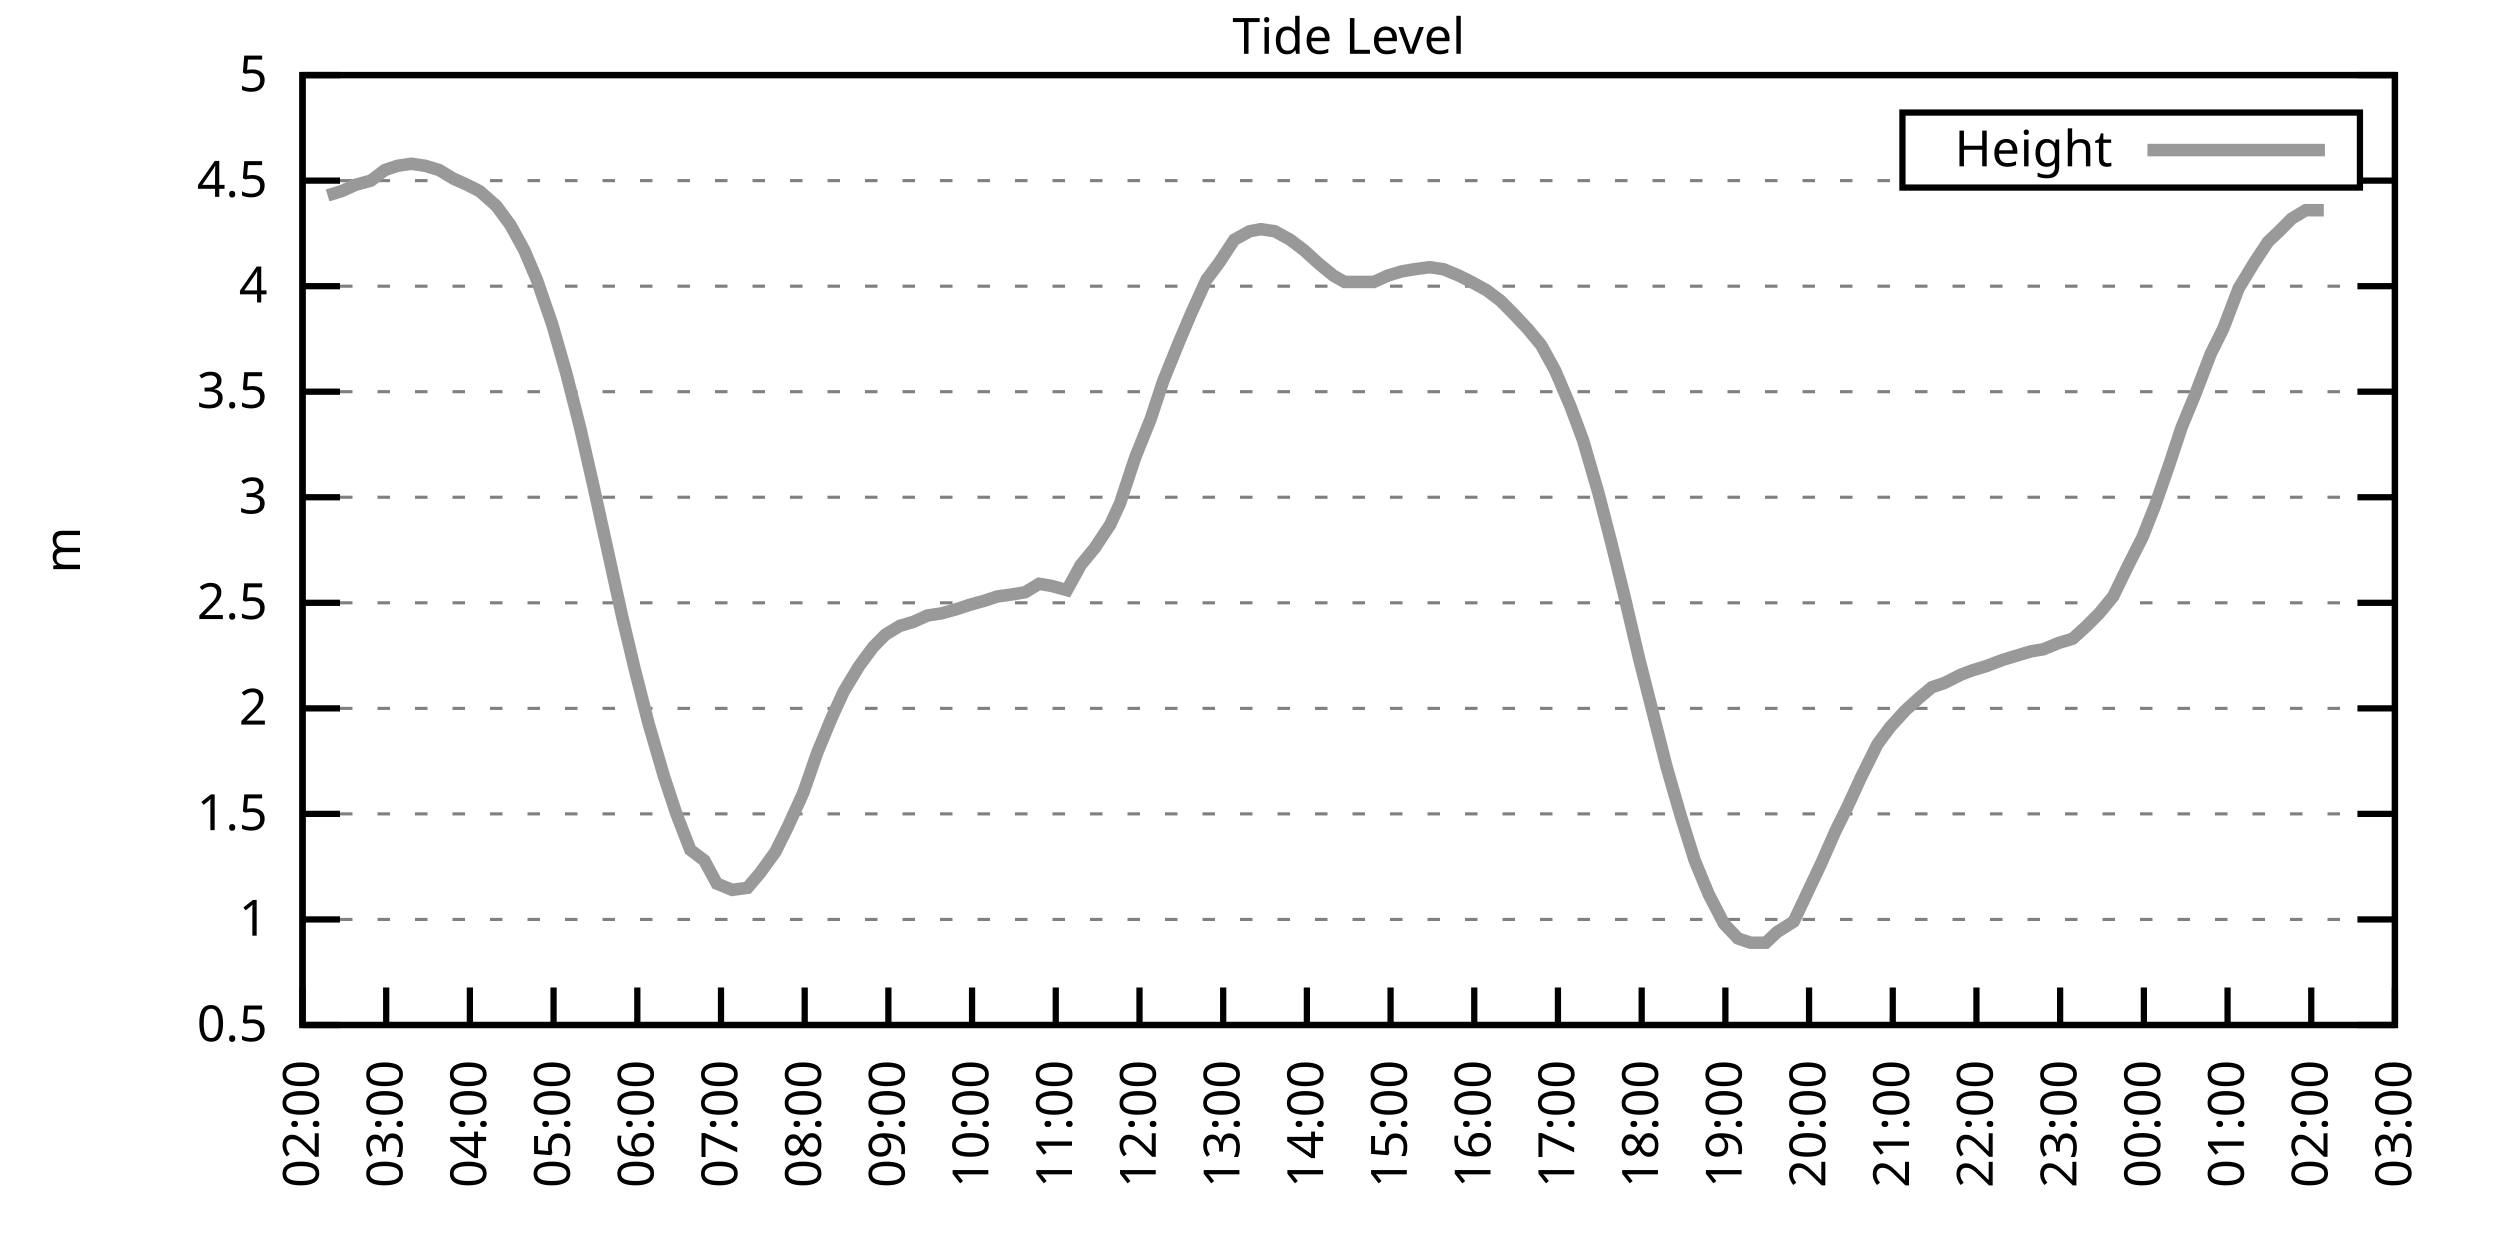
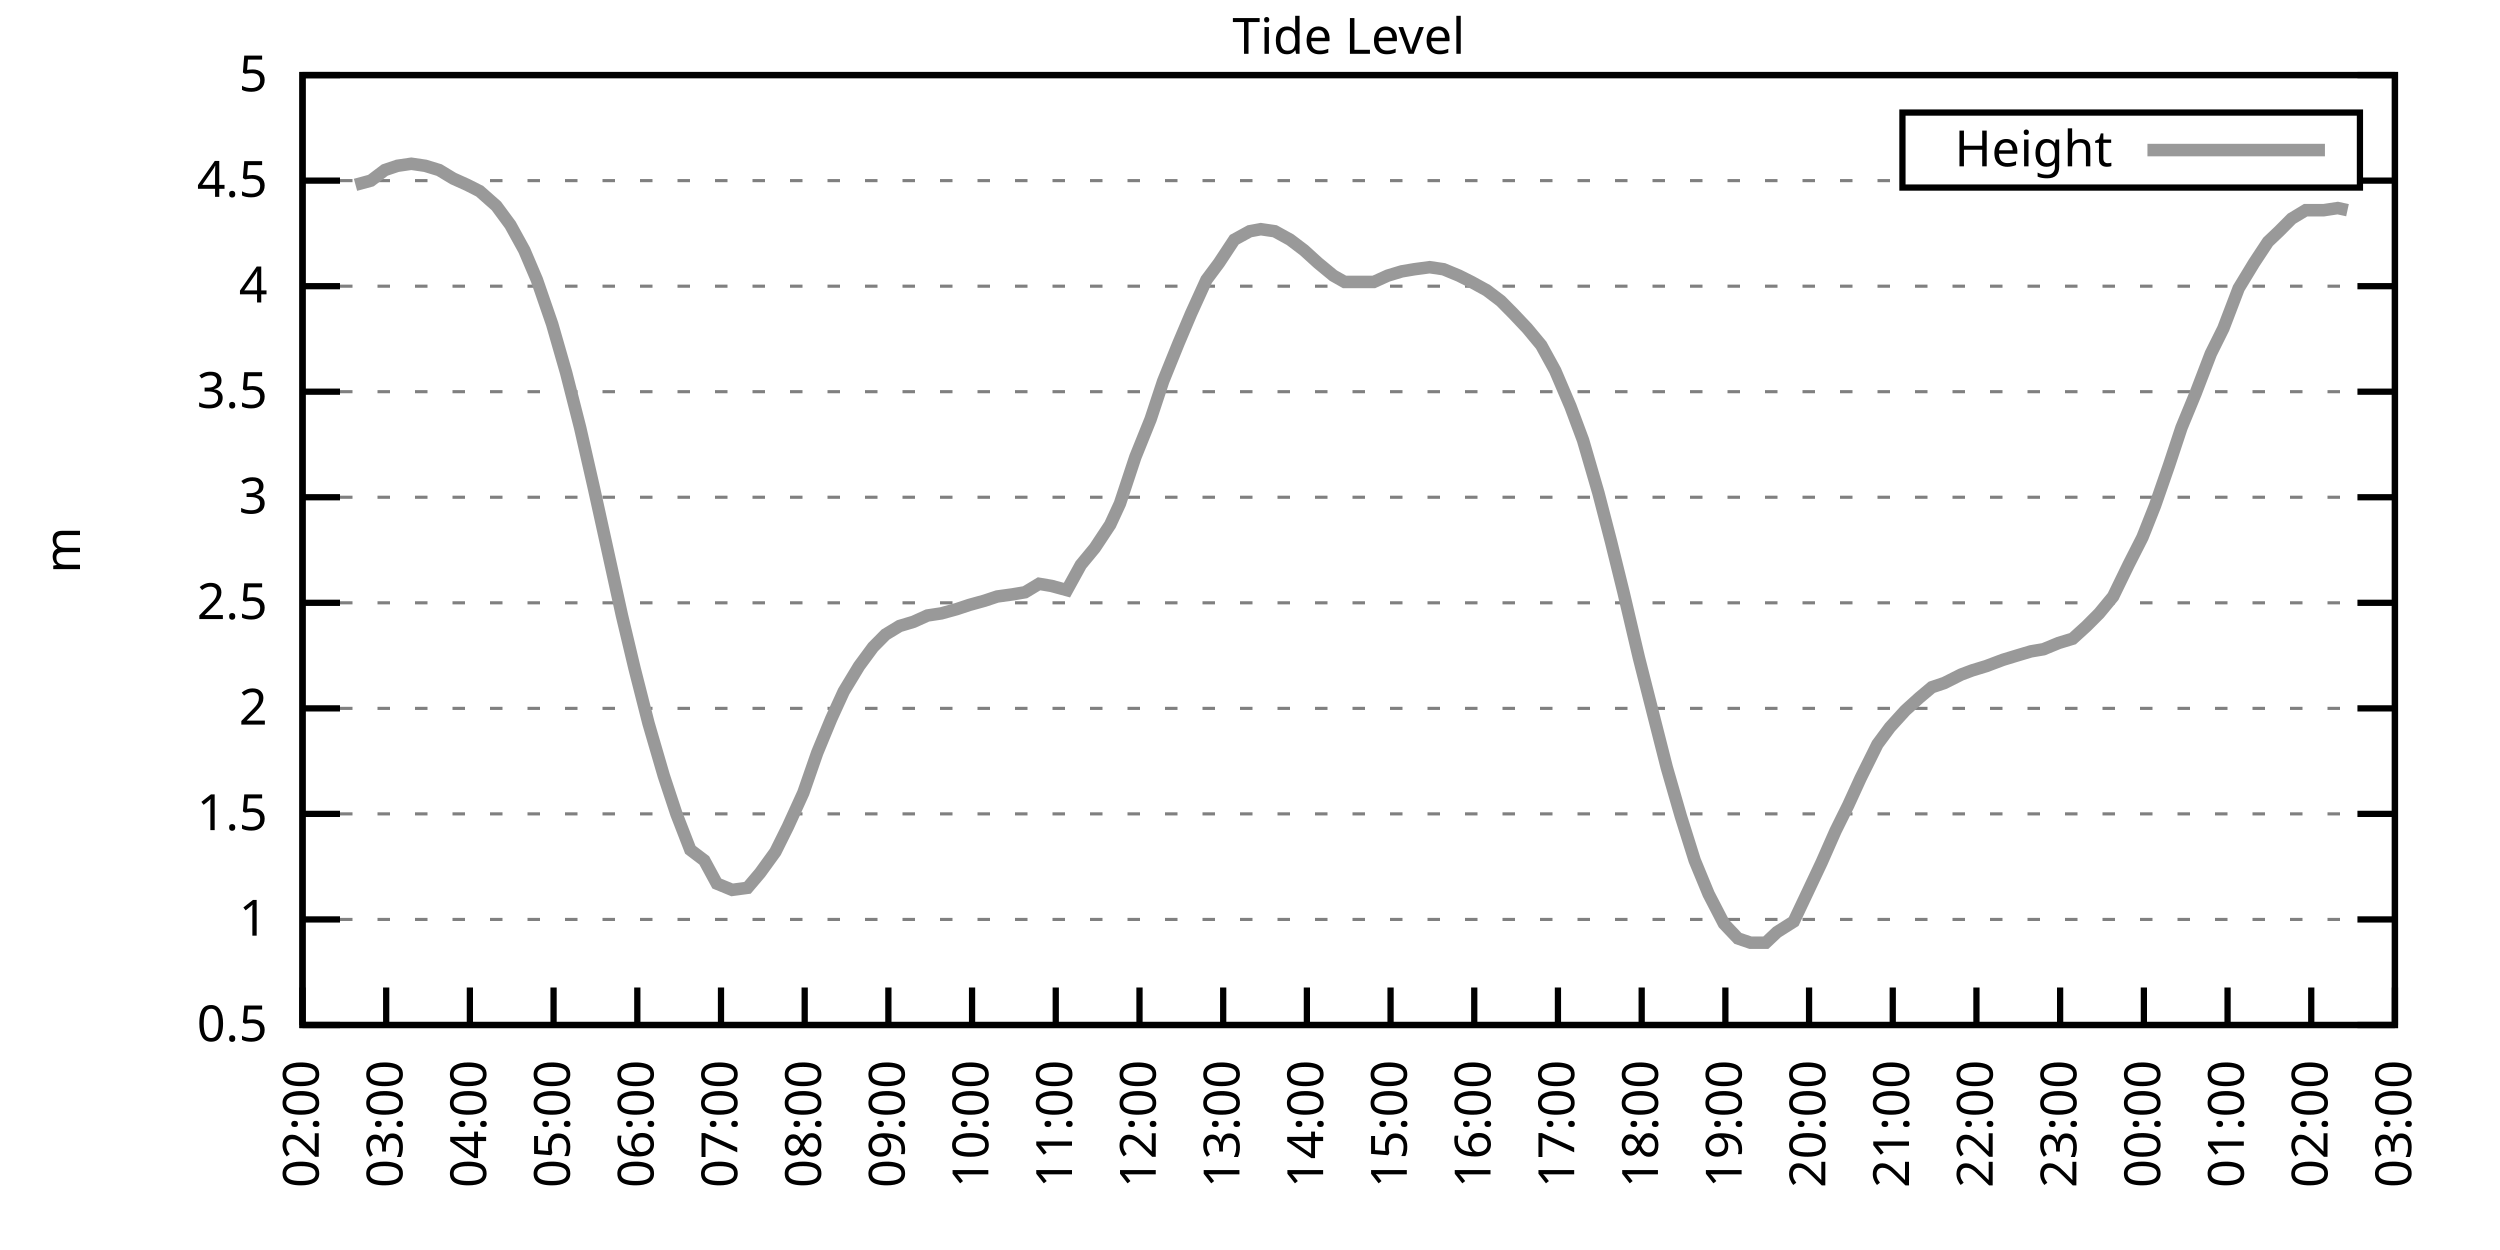
<svg xmlns="http://www.w3.org/2000/svg" xmlns:xlink="http://www.w3.org/1999/xlink" width="400" height="200" viewBox="0 0 400 200">
  <g id="gnuplot_canvas">
    <rect x="0" y="0" width="400" height="200" fill="none" />
    <defs>
      <circle id="gpDot" r="0.5" stroke-width="0.5" stroke="currentColor" />
      <path id="gpPt0" stroke-width="0.333" stroke="currentColor" d="M-1,0 h2 M0,-1 v2" />
      <path id="gpPt1" stroke-width="0.333" stroke="currentColor" d="M-1,-1 L1,1 M1,-1 L-1,1" />
      <path id="gpPt2" stroke-width="0.333" stroke="currentColor" d="M-1,0 L1,0 M0,-1 L0,1 M-1,-1 L1,1 M-1,1 L1,-1" />
      <rect id="gpPt3" stroke-width="0.333" stroke="currentColor" x="-1" y="-1" width="2" height="2" />
      <rect id="gpPt4" stroke-width="0.333" stroke="currentColor" fill="currentColor" x="-1" y="-1" width="2" height="2" />
      <circle id="gpPt5" stroke-width="0.333" stroke="currentColor" cx="0" cy="0" r="1" />
      <use xlink:href="#gpPt5" id="gpPt6" fill="currentColor" stroke="none" />
      <path id="gpPt7" stroke-width="0.333" stroke="currentColor" d="M0,-1.33 L-1.33,0.67 L1.33,0.67 z" />
      <use xlink:href="#gpPt7" id="gpPt8" fill="currentColor" stroke="none" />
      <use xlink:href="#gpPt7" id="gpPt9" stroke="currentColor" transform="rotate(180)" />
      <use xlink:href="#gpPt9" id="gpPt10" fill="currentColor" stroke="none" />
      <use xlink:href="#gpPt3" id="gpPt11" stroke="currentColor" transform="rotate(45)" />
      <use xlink:href="#gpPt11" id="gpPt12" fill="currentColor" stroke="none" />
      <path id="gpPt13" stroke-width="0.333" stroke="currentColor" d="M0,1.330 L1.265,0.411 L0.782,-1.067 L-0.782,-1.076 L-1.265,0.411 z" />
      <use xlink:href="#gpPt13" id="gpPt14" fill="currentColor" stroke="none" />
      <filter id="textbox" filterUnits="objectBoundingBox" x="0" y="0" height="1" width="1">
        <feFlood flood-color="white" flood-opacity="1" result="bgnd" />
        <feComposite in="SourceGraphic" in2="bgnd" operator="atop" />
      </filter>
      <filter id="greybox" filterUnits="objectBoundingBox" x="0" y="0" height="1" width="1">
        <feFlood flood-color="lightgrey" flood-opacity="1" result="grey" />
        <feComposite in="SourceGraphic" in2="grey" operator="atop" />
      </filter>
    </defs>
    <g fill="none" color="white" stroke="currentColor" stroke-width="1.00" stroke-linecap="butt" stroke-linejoin="miter">
</g>
    <g fill="none" color="black" stroke="currentColor" stroke-width="1.00" stroke-linecap="butt" stroke-linejoin="miter">
      <g stroke="none" shape-rendering="crispEdges">
        <polygon fill="rgb(255, 255, 255)" points="48.40,164.00 383.18,164.00 383.18,12.02 48.40,12.02 " />
      </g>
    </g>
    <g fill="none" color="black" stroke="currentColor" stroke-width="1.00" stroke-linecap="butt" stroke-linejoin="miter">
</g>
    <g fill="none" color="black" stroke="black" stroke-width="0.50" stroke-linecap="butt" stroke-linejoin="miter">
</g>
    <g fill="none" color="gray" stroke="currentColor" stroke-width="0.50" stroke-linecap="butt" stroke-linejoin="miter">
      <path stroke="gray" stroke-dasharray="2,4" class="gridline" d="M48.40,164.00 L383.19,164.00  " />
    </g>
    <g fill="none" color="gray" stroke="gray" stroke-width="1.00" stroke-linecap="butt" stroke-linejoin="miter">
</g>
    <g fill="none" color="black" stroke="currentColor" stroke-width="1.00" stroke-linecap="butt" stroke-linejoin="miter">
      <path stroke="black" d="M48.40,164.00 L54.40,164.00 M383.19,164.00 L377.19,164.00  " />
      <g transform="translate(42.80,166.60)" stroke="none" fill="black" font-family="Sans" font-size="8.00" text-anchor="end">
        <text>
          <tspan font-family="Sans"> 0.5</tspan>
        </text>
      </g>
    </g>
    <g fill="none" color="black" stroke="currentColor" stroke-width="1.00" stroke-linecap="butt" stroke-linejoin="miter">
</g>
    <g fill="none" color="black" stroke="black" stroke-width="0.50" stroke-linecap="butt" stroke-linejoin="miter">
</g>
    <g fill="none" color="gray" stroke="currentColor" stroke-width="0.50" stroke-linecap="butt" stroke-linejoin="miter">
      <path stroke="gray" stroke-dasharray="2,4" class="gridline" d="M48.40,147.11 L383.19,147.11  " />
    </g>
    <g fill="none" color="gray" stroke="gray" stroke-width="1.00" stroke-linecap="butt" stroke-linejoin="miter">
</g>
    <g fill="none" color="black" stroke="currentColor" stroke-width="1.00" stroke-linecap="butt" stroke-linejoin="miter">
      <path stroke="black" d="M48.40,147.11 L54.40,147.11 M383.19,147.11 L377.19,147.11  " />
      <g transform="translate(42.80,149.71)" stroke="none" fill="black" font-family="Sans" font-size="8.00" text-anchor="end">
        <text>
          <tspan font-family="Sans"> 1</tspan>
        </text>
      </g>
    </g>
    <g fill="none" color="black" stroke="currentColor" stroke-width="1.00" stroke-linecap="butt" stroke-linejoin="miter">
</g>
    <g fill="none" color="black" stroke="black" stroke-width="0.50" stroke-linecap="butt" stroke-linejoin="miter">
</g>
    <g fill="none" color="gray" stroke="currentColor" stroke-width="0.50" stroke-linecap="butt" stroke-linejoin="miter">
      <path stroke="gray" stroke-dasharray="2,4" class="gridline" d="M48.40,130.22 L383.19,130.22  " />
    </g>
    <g fill="none" color="gray" stroke="gray" stroke-width="1.00" stroke-linecap="butt" stroke-linejoin="miter">
</g>
    <g fill="none" color="black" stroke="currentColor" stroke-width="1.00" stroke-linecap="butt" stroke-linejoin="miter">
      <path stroke="black" d="M48.40,130.22 L54.40,130.22 M383.19,130.22 L377.19,130.22  " />
      <g transform="translate(42.80,132.82)" stroke="none" fill="black" font-family="Sans" font-size="8.00" text-anchor="end">
        <text>
          <tspan font-family="Sans"> 1.5</tspan>
        </text>
      </g>
    </g>
    <g fill="none" color="black" stroke="currentColor" stroke-width="1.00" stroke-linecap="butt" stroke-linejoin="miter">
</g>
    <g fill="none" color="black" stroke="black" stroke-width="0.50" stroke-linecap="butt" stroke-linejoin="miter">
</g>
    <g fill="none" color="gray" stroke="currentColor" stroke-width="0.50" stroke-linecap="butt" stroke-linejoin="miter">
      <path stroke="gray" stroke-dasharray="2,4" class="gridline" d="M48.40,113.34 L383.19,113.34  " />
    </g>
    <g fill="none" color="gray" stroke="gray" stroke-width="1.00" stroke-linecap="butt" stroke-linejoin="miter">
</g>
    <g fill="none" color="black" stroke="currentColor" stroke-width="1.00" stroke-linecap="butt" stroke-linejoin="miter">
      <path stroke="black" d="M48.40,113.34 L54.40,113.34 M383.19,113.34 L377.19,113.34  " />
      <g transform="translate(42.80,115.94)" stroke="none" fill="black" font-family="Sans" font-size="8.00" text-anchor="end">
        <text>
          <tspan font-family="Sans"> 2</tspan>
        </text>
      </g>
    </g>
    <g fill="none" color="black" stroke="currentColor" stroke-width="1.00" stroke-linecap="butt" stroke-linejoin="miter">
</g>
    <g fill="none" color="black" stroke="black" stroke-width="0.50" stroke-linecap="butt" stroke-linejoin="miter">
</g>
    <g fill="none" color="gray" stroke="currentColor" stroke-width="0.50" stroke-linecap="butt" stroke-linejoin="miter">
      <path stroke="gray" stroke-dasharray="2,4" class="gridline" d="M48.40,96.45 L383.19,96.45  " />
    </g>
    <g fill="none" color="gray" stroke="gray" stroke-width="1.00" stroke-linecap="butt" stroke-linejoin="miter">
</g>
    <g fill="none" color="black" stroke="currentColor" stroke-width="1.00" stroke-linecap="butt" stroke-linejoin="miter">
      <path stroke="black" d="M48.40,96.45 L54.40,96.45 M383.19,96.45 L377.19,96.45  " />
      <g transform="translate(42.80,99.05)" stroke="none" fill="black" font-family="Sans" font-size="8.00" text-anchor="end">
        <text>
          <tspan font-family="Sans"> 2.5</tspan>
        </text>
      </g>
    </g>
    <g fill="none" color="black" stroke="currentColor" stroke-width="1.00" stroke-linecap="butt" stroke-linejoin="miter">
</g>
    <g fill="none" color="black" stroke="black" stroke-width="0.50" stroke-linecap="butt" stroke-linejoin="miter">
</g>
    <g fill="none" color="gray" stroke="currentColor" stroke-width="0.50" stroke-linecap="butt" stroke-linejoin="miter">
      <path stroke="gray" stroke-dasharray="2,4" class="gridline" d="M48.40,79.56 L383.19,79.56  " />
    </g>
    <g fill="none" color="gray" stroke="gray" stroke-width="1.00" stroke-linecap="butt" stroke-linejoin="miter">
</g>
    <g fill="none" color="black" stroke="currentColor" stroke-width="1.00" stroke-linecap="butt" stroke-linejoin="miter">
      <path stroke="black" d="M48.40,79.56 L54.40,79.56 M383.19,79.56 L377.19,79.56  " />
      <g transform="translate(42.80,82.16)" stroke="none" fill="black" font-family="Sans" font-size="8.00" text-anchor="end">
        <text>
          <tspan font-family="Sans"> 3</tspan>
        </text>
      </g>
    </g>
    <g fill="none" color="black" stroke="currentColor" stroke-width="1.00" stroke-linecap="butt" stroke-linejoin="miter">
</g>
    <g fill="none" color="black" stroke="black" stroke-width="0.50" stroke-linecap="butt" stroke-linejoin="miter">
</g>
    <g fill="none" color="gray" stroke="currentColor" stroke-width="0.50" stroke-linecap="butt" stroke-linejoin="miter">
      <path stroke="gray" stroke-dasharray="2,4" class="gridline" d="M48.40,62.67 L383.19,62.67  " />
    </g>
    <g fill="none" color="gray" stroke="gray" stroke-width="1.00" stroke-linecap="butt" stroke-linejoin="miter">
</g>
    <g fill="none" color="black" stroke="currentColor" stroke-width="1.00" stroke-linecap="butt" stroke-linejoin="miter">
      <path stroke="black" d="M48.40,62.67 L54.40,62.67 M383.19,62.67 L377.19,62.67  " />
      <g transform="translate(42.80,65.27)" stroke="none" fill="black" font-family="Sans" font-size="8.00" text-anchor="end">
        <text>
          <tspan font-family="Sans"> 3.5</tspan>
        </text>
      </g>
    </g>
    <g fill="none" color="black" stroke="currentColor" stroke-width="1.00" stroke-linecap="butt" stroke-linejoin="miter">
</g>
    <g fill="none" color="black" stroke="black" stroke-width="0.50" stroke-linecap="butt" stroke-linejoin="miter">
</g>
    <g fill="none" color="gray" stroke="currentColor" stroke-width="0.50" stroke-linecap="butt" stroke-linejoin="miter">
      <path stroke="gray" stroke-dasharray="2,4" class="gridline" d="M48.40,45.79 L383.19,45.79  " />
    </g>
    <g fill="none" color="gray" stroke="gray" stroke-width="1.00" stroke-linecap="butt" stroke-linejoin="miter">
</g>
    <g fill="none" color="black" stroke="currentColor" stroke-width="1.00" stroke-linecap="butt" stroke-linejoin="miter">
      <path stroke="black" d="M48.40,45.79 L54.40,45.79 M383.19,45.79 L377.19,45.79  " />
      <g transform="translate(42.80,48.39)" stroke="none" fill="black" font-family="Sans" font-size="8.00" text-anchor="end">
        <text>
          <tspan font-family="Sans"> 4</tspan>
        </text>
      </g>
    </g>
    <g fill="none" color="black" stroke="currentColor" stroke-width="1.00" stroke-linecap="butt" stroke-linejoin="miter">
</g>
    <g fill="none" color="black" stroke="black" stroke-width="0.50" stroke-linecap="butt" stroke-linejoin="miter">
</g>
    <g fill="none" color="gray" stroke="currentColor" stroke-width="0.50" stroke-linecap="butt" stroke-linejoin="miter">
      <path stroke="gray" stroke-dasharray="2,4" class="gridline" d="M48.40,28.90 L304.39,28.90 M377.59,28.90 L383.19,28.90  " />
    </g>
    <g fill="none" color="gray" stroke="gray" stroke-width="1.00" stroke-linecap="butt" stroke-linejoin="miter">
</g>
    <g fill="none" color="black" stroke="currentColor" stroke-width="1.00" stroke-linecap="butt" stroke-linejoin="miter">
      <path stroke="black" d="M48.40,28.90 L54.40,28.90 M383.19,28.90 L377.19,28.90  " />
      <g transform="translate(42.80,31.50)" stroke="none" fill="black" font-family="Sans" font-size="8.00" text-anchor="end">
        <text>
          <tspan font-family="Sans"> 4.5</tspan>
        </text>
      </g>
    </g>
    <g fill="none" color="black" stroke="currentColor" stroke-width="1.00" stroke-linecap="butt" stroke-linejoin="miter">
</g>
    <g fill="none" color="black" stroke="black" stroke-width="0.50" stroke-linecap="butt" stroke-linejoin="miter">
</g>
    <g fill="none" color="gray" stroke="currentColor" stroke-width="0.50" stroke-linecap="butt" stroke-linejoin="miter">
      <path stroke="gray" stroke-dasharray="2,4" class="gridline" d="M48.40,12.01 L383.19,12.01  " />
    </g>
    <g fill="none" color="gray" stroke="gray" stroke-width="1.00" stroke-linecap="butt" stroke-linejoin="miter">
</g>
    <g fill="none" color="black" stroke="currentColor" stroke-width="1.00" stroke-linecap="butt" stroke-linejoin="miter">
      <path stroke="black" d="M48.40,12.01 L54.40,12.01 M383.19,12.01 L377.19,12.01  " />
      <g transform="translate(42.80,14.61)" stroke="none" fill="black" font-family="Sans" font-size="8.00" text-anchor="end">
        <text>
          <tspan font-family="Sans"> 5</tspan>
        </text>
      </g>
    </g>
    <g fill="none" color="black" stroke="currentColor" stroke-width="1.00" stroke-linecap="butt" stroke-linejoin="miter">
      <path stroke="black" d="M48.40,164.00 L48.40,158.00  " />
      <g transform="translate(51.00,169.60) rotate(270.00)" stroke="none" fill="black" font-family="Sans" font-size="8.00" text-anchor="end">
        <text>
          <tspan font-family="Sans">02:00</tspan>
        </text>
      </g>
    </g>
    <g fill="none" color="black" stroke="currentColor" stroke-width="1.00" stroke-linecap="butt" stroke-linejoin="miter">
      <path stroke="black" d="M61.79,164.00 L61.79,158.00  " />
      <g transform="translate(64.39,169.60) rotate(270.00)" stroke="none" fill="black" font-family="Sans" font-size="8.00" text-anchor="end">
        <text>
          <tspan font-family="Sans">03:00</tspan>
        </text>
      </g>
    </g>
    <g fill="none" color="black" stroke="currentColor" stroke-width="1.00" stroke-linecap="butt" stroke-linejoin="miter">
      <path stroke="black" d="M75.18,164.00 L75.18,158.00  " />
      <g transform="translate(77.78,169.60) rotate(270.00)" stroke="none" fill="black" font-family="Sans" font-size="8.00" text-anchor="end">
        <text>
          <tspan font-family="Sans">04:00</tspan>
        </text>
      </g>
    </g>
    <g fill="none" color="black" stroke="currentColor" stroke-width="1.00" stroke-linecap="butt" stroke-linejoin="miter">
      <path stroke="black" d="M88.57,164.00 L88.57,158.00  " />
      <g transform="translate(91.17,169.60) rotate(270.00)" stroke="none" fill="black" font-family="Sans" font-size="8.00" text-anchor="end">
        <text>
          <tspan font-family="Sans">05:00</tspan>
        </text>
      </g>
    </g>
    <g fill="none" color="black" stroke="currentColor" stroke-width="1.00" stroke-linecap="butt" stroke-linejoin="miter">
      <path stroke="black" d="M101.97,164.00 L101.97,158.00  " />
      <g transform="translate(104.57,169.60) rotate(270.00)" stroke="none" fill="black" font-family="Sans" font-size="8.00" text-anchor="end">
        <text>
          <tspan font-family="Sans">06:00</tspan>
        </text>
      </g>
    </g>
    <g fill="none" color="black" stroke="currentColor" stroke-width="1.00" stroke-linecap="butt" stroke-linejoin="miter">
      <path stroke="black" d="M115.36,164.00 L115.36,158.00  " />
      <g transform="translate(117.96,169.60) rotate(270.00)" stroke="none" fill="black" font-family="Sans" font-size="8.00" text-anchor="end">
        <text>
          <tspan font-family="Sans">07:00</tspan>
        </text>
      </g>
    </g>
    <g fill="none" color="black" stroke="currentColor" stroke-width="1.00" stroke-linecap="butt" stroke-linejoin="miter">
      <path stroke="black" d="M128.75,164.00 L128.75,158.00  " />
      <g transform="translate(131.35,169.60) rotate(270.00)" stroke="none" fill="black" font-family="Sans" font-size="8.00" text-anchor="end">
        <text>
          <tspan font-family="Sans">08:00</tspan>
        </text>
      </g>
    </g>
    <g fill="none" color="black" stroke="currentColor" stroke-width="1.00" stroke-linecap="butt" stroke-linejoin="miter">
      <path stroke="black" d="M142.14,164.00 L142.14,158.00  " />
      <g transform="translate(144.74,169.60) rotate(270.00)" stroke="none" fill="black" font-family="Sans" font-size="8.00" text-anchor="end">
        <text>
          <tspan font-family="Sans">09:00</tspan>
        </text>
      </g>
    </g>
    <g fill="none" color="black" stroke="currentColor" stroke-width="1.00" stroke-linecap="butt" stroke-linejoin="miter">
      <path stroke="black" d="M155.53,164.00 L155.53,158.00  " />
      <g transform="translate(158.13,169.60) rotate(270.00)" stroke="none" fill="black" font-family="Sans" font-size="8.00" text-anchor="end">
        <text>
          <tspan font-family="Sans">10:00</tspan>
        </text>
      </g>
    </g>
    <g fill="none" color="black" stroke="currentColor" stroke-width="1.00" stroke-linecap="butt" stroke-linejoin="miter">
      <path stroke="black" d="M168.92,164.00 L168.92,158.00  " />
      <g transform="translate(171.52,169.60) rotate(270.00)" stroke="none" fill="black" font-family="Sans" font-size="8.00" text-anchor="end">
        <text>
          <tspan font-family="Sans">11:00</tspan>
        </text>
      </g>
    </g>
    <g fill="none" color="black" stroke="currentColor" stroke-width="1.00" stroke-linecap="butt" stroke-linejoin="miter">
      <path stroke="black" d="M182.32,164.00 L182.32,158.00  " />
      <g transform="translate(184.92,169.60) rotate(270.00)" stroke="none" fill="black" font-family="Sans" font-size="8.00" text-anchor="end">
        <text>
          <tspan font-family="Sans">12:00</tspan>
        </text>
      </g>
    </g>
    <g fill="none" color="black" stroke="currentColor" stroke-width="1.00" stroke-linecap="butt" stroke-linejoin="miter">
      <path stroke="black" d="M195.71,164.00 L195.71,158.00  " />
      <g transform="translate(198.31,169.60) rotate(270.00)" stroke="none" fill="black" font-family="Sans" font-size="8.00" text-anchor="end">
        <text>
          <tspan font-family="Sans">13:00</tspan>
        </text>
      </g>
    </g>
    <g fill="none" color="black" stroke="currentColor" stroke-width="1.00" stroke-linecap="butt" stroke-linejoin="miter">
      <path stroke="black" d="M209.10,164.00 L209.10,158.00  " />
      <g transform="translate(211.70,169.60) rotate(270.00)" stroke="none" fill="black" font-family="Sans" font-size="8.00" text-anchor="end">
        <text>
          <tspan font-family="Sans">14:00</tspan>
        </text>
      </g>
    </g>
    <g fill="none" color="black" stroke="currentColor" stroke-width="1.00" stroke-linecap="butt" stroke-linejoin="miter">
      <path stroke="black" d="M222.49,164.00 L222.49,158.00  " />
      <g transform="translate(225.09,169.60) rotate(270.00)" stroke="none" fill="black" font-family="Sans" font-size="8.00" text-anchor="end">
        <text>
          <tspan font-family="Sans">15:00</tspan>
        </text>
      </g>
    </g>
    <g fill="none" color="black" stroke="currentColor" stroke-width="1.00" stroke-linecap="butt" stroke-linejoin="miter">
      <path stroke="black" d="M235.88,164.00 L235.88,158.00  " />
      <g transform="translate(238.48,169.60) rotate(270.00)" stroke="none" fill="black" font-family="Sans" font-size="8.00" text-anchor="end">
        <text>
          <tspan font-family="Sans">16:00</tspan>
        </text>
      </g>
    </g>
    <g fill="none" color="black" stroke="currentColor" stroke-width="1.00" stroke-linecap="butt" stroke-linejoin="miter">
      <path stroke="black" d="M249.27,164.00 L249.27,158.00  " />
      <g transform="translate(251.87,169.60) rotate(270.00)" stroke="none" fill="black" font-family="Sans" font-size="8.00" text-anchor="end">
        <text>
          <tspan font-family="Sans">17:00</tspan>
        </text>
      </g>
    </g>
    <g fill="none" color="black" stroke="currentColor" stroke-width="1.00" stroke-linecap="butt" stroke-linejoin="miter">
      <path stroke="black" d="M262.67,164.00 L262.67,158.00  " />
      <g transform="translate(265.27,169.60) rotate(270.00)" stroke="none" fill="black" font-family="Sans" font-size="8.00" text-anchor="end">
        <text>
          <tspan font-family="Sans">18:00</tspan>
        </text>
      </g>
    </g>
    <g fill="none" color="black" stroke="currentColor" stroke-width="1.00" stroke-linecap="butt" stroke-linejoin="miter">
      <path stroke="black" d="M276.06,164.00 L276.06,158.00  " />
      <g transform="translate(278.66,169.60) rotate(270.00)" stroke="none" fill="black" font-family="Sans" font-size="8.00" text-anchor="end">
        <text>
          <tspan font-family="Sans">19:00</tspan>
        </text>
      </g>
    </g>
    <g fill="none" color="black" stroke="currentColor" stroke-width="1.00" stroke-linecap="butt" stroke-linejoin="miter">
      <path stroke="black" d="M289.45,164.00 L289.45,158.00  " />
      <g transform="translate(292.05,169.60) rotate(270.00)" stroke="none" fill="black" font-family="Sans" font-size="8.00" text-anchor="end">
        <text>
          <tspan font-family="Sans">20:00</tspan>
        </text>
      </g>
    </g>
    <g fill="none" color="black" stroke="currentColor" stroke-width="1.00" stroke-linecap="butt" stroke-linejoin="miter">
      <path stroke="black" d="M302.84,164.00 L302.84,158.00  " />
      <g transform="translate(305.44,169.60) rotate(270.00)" stroke="none" fill="black" font-family="Sans" font-size="8.00" text-anchor="end">
        <text>
          <tspan font-family="Sans">21:00</tspan>
        </text>
      </g>
    </g>
    <g fill="none" color="black" stroke="currentColor" stroke-width="1.00" stroke-linecap="butt" stroke-linejoin="miter">
      <path stroke="black" d="M316.23,164.00 L316.23,158.00  " />
      <g transform="translate(318.83,169.60) rotate(270.00)" stroke="none" fill="black" font-family="Sans" font-size="8.00" text-anchor="end">
        <text>
          <tspan font-family="Sans">22:00</tspan>
        </text>
      </g>
    </g>
    <g fill="none" color="black" stroke="currentColor" stroke-width="1.00" stroke-linecap="butt" stroke-linejoin="miter">
      <path stroke="black" d="M329.62,164.00 L329.62,158.00  " />
      <g transform="translate(332.22,169.60) rotate(270.00)" stroke="none" fill="black" font-family="Sans" font-size="8.00" text-anchor="end">
        <text>
          <tspan font-family="Sans">23:00</tspan>
        </text>
      </g>
    </g>
    <g fill="none" color="black" stroke="currentColor" stroke-width="1.00" stroke-linecap="butt" stroke-linejoin="miter">
      <path stroke="black" d="M343.02,164.00 L343.02,158.00  " />
      <g transform="translate(345.62,169.60) rotate(270.00)" stroke="none" fill="black" font-family="Sans" font-size="8.00" text-anchor="end">
        <text>
          <tspan font-family="Sans">00:00</tspan>
        </text>
      </g>
    </g>
    <g fill="none" color="black" stroke="currentColor" stroke-width="1.00" stroke-linecap="butt" stroke-linejoin="miter">
      <path stroke="black" d="M356.41,164.00 L356.41,158.00  " />
      <g transform="translate(359.01,169.60) rotate(270.00)" stroke="none" fill="black" font-family="Sans" font-size="8.00" text-anchor="end">
        <text>
          <tspan font-family="Sans">01:00</tspan>
        </text>
      </g>
    </g>
    <g fill="none" color="black" stroke="currentColor" stroke-width="1.00" stroke-linecap="butt" stroke-linejoin="miter">
      <path stroke="black" d="M369.80,164.00 L369.80,158.00  " />
      <g transform="translate(372.40,169.60) rotate(270.00)" stroke="none" fill="black" font-family="Sans" font-size="8.00" text-anchor="end">
        <text>
          <tspan font-family="Sans">02:00</tspan>
        </text>
      </g>
    </g>
    <g fill="none" color="black" stroke="currentColor" stroke-width="1.00" stroke-linecap="butt" stroke-linejoin="miter">
      <path stroke="black" d="M383.19,164.00 L383.19,158.00  " />
      <g transform="translate(385.79,169.60) rotate(270.00)" stroke="none" fill="black" font-family="Sans" font-size="8.00" text-anchor="end">
        <text>
          <tspan font-family="Sans">03:00</tspan>
        </text>
      </g>
    </g>
    <g fill="none" color="black" stroke="currentColor" stroke-width="1.00" stroke-linecap="butt" stroke-linejoin="miter">
</g>
    <g fill="none" color="black" stroke="currentColor" stroke-width="1.00" stroke-linecap="butt" stroke-linejoin="miter">
      <path stroke="black" d="M48.40,12.01 L48.40,164.00 L383.19,164.00 L383.19,12.01 L48.40,12.01 Z  " />
    </g>
    <g fill="none" color="black" stroke="currentColor" stroke-width="1.00" stroke-linecap="butt" stroke-linejoin="miter">
</g>
    <g fill="none" color="black" stroke="currentColor" stroke-width="1.00" stroke-linecap="butt" stroke-linejoin="miter">
      <path stroke="black" d="M304.39,30.01 L304.39,18.01 L377.59,18.01 L377.59,30.01 L304.39,30.01 Z  " />
    </g>
    <g id="Tide_level_plot_1">
      <g fill="none" color="white" stroke="black" stroke-width="2.00" stroke-linecap="butt" stroke-linejoin="miter">
</g>
      <g fill="none" color="black" stroke="currentColor" stroke-width="2.00" stroke-linecap="butt" stroke-linejoin="miter">
        <g transform="translate(337.99,26.61)" stroke="none" fill="black" font-family="Sans" font-size="8.00" text-anchor="end">
          <text>
            <tspan font-family="Sans">Height</tspan>
          </text>
        </g>
      </g>
      <g fill="none" color="black" stroke="currentColor" stroke-width="2.00" stroke-linecap="butt" stroke-linejoin="miter">
-         <path stroke="rgb(153, 153, 153)" d="M343.59,24.01 L371.99,24.01 M52.42,31.26 L54.65,30.59 L56.88,29.57 L59.34,28.90 L61.57,27.21 L63.58,26.53   L65.81,26.20 L68.04,26.53 L70.27,27.21 L72.50,28.56 L74.74,29.57 L76.75,30.59 L79.42,32.95 L81.66,35.99   L83.89,40.04 L85.90,44.77 L88.35,51.87 L90.58,59.63 L92.82,68.42 L95.05,78.21 L97.06,87.33 L99.51,98.48   L101.52,106.92 L103.75,115.70 L106.21,124.14 L108.22,130.22 L110.45,135.97 L112.68,137.66 L114.69,141.37 L117.14,142.38   L119.60,142.05 L121.61,139.68 L124.06,136.30 L126.07,132.25 L128.53,126.85 L130.76,120.43 L132.99,115.03 L135.00,110.63   L137.45,106.58 L139.69,103.54 L141.69,101.52 L143.93,100.16 L146.16,99.49 L148.39,98.48 L150.62,98.14 L153.08,97.46   L155.09,96.79 L157.54,96.11 L159.55,95.44 L162.01,95.10 L164.01,94.76 L166.25,93.41 L168.25,93.75 L170.71,94.42   L172.94,90.37 L175.17,87.67 L177.63,83.95 L179.19,80.57 L181.65,73.14 L184.10,67.06 L186.11,60.98 L188.57,54.90   L190.57,50.18 L193.03,44.77 L195.04,42.07 L197.49,38.35 L199.95,37.00 L201.73,36.67 L203.97,37.00 L206.42,38.35   L208.65,40.04 L210.88,42.07 L213.34,44.10 L215.13,45.11 L217.58,45.11 L219.81,45.11 L222.04,44.10 L224.28,43.42   L226.29,43.08 L228.74,42.75 L230.97,43.08 L233.43,44.10 L235.44,45.11 L237.89,46.46 L240.12,48.15 L242.13,50.18   L244.36,52.54 L246.60,55.24 L248.83,59.30 L251.28,65.04 L253.29,70.44 L255.75,78.89 L257.76,86.65 L259.76,94.76   L262.22,105.23 L264.45,114.01 L266.68,122.79 L268.92,130.56 L271.15,137.66 L273.38,143.06 L275.83,147.79 L278.07,150.15   L280.07,150.83 L282.53,150.83 L284.32,149.14 L286.99,147.45 L289.23,142.72 L291.46,137.99 L293.69,132.93 L295.70,128.87   L297.71,124.48 L300.39,119.08 L302.39,116.38 L304.85,113.67 L307.08,111.65 L309.09,109.96 L311.10,109.28 L313.78,107.93   L315.56,107.26 L317.79,106.58 L320.47,105.57 L322.70,104.89 L324.94,104.22 L326.95,103.88 L329.40,102.87 L331.63,102.19   L333.86,100.16 L335.87,98.14 L338.10,95.44 L340.56,90.37 L342.79,85.98 L344.80,80.91 L347.03,74.49 L349.04,68.42   L351.27,63.01 L353.73,56.59 L355.74,52.54 L358.19,46.12 L360.65,42.07 L362.88,38.69 L364.66,37.00 L366.67,34.98   L368.91,33.63 L371.81,33.63  " />
+         <path stroke="rgb(153, 153, 153)" d="M343.59,24.01 L371.99,24.01 M56.88,29.57 L59.34,28.90 L61.57,27.21 L63.58,26.53 L65.81,26.20 L68.04,26.53   L70.27,27.21 L72.50,28.56 L74.74,29.57 L76.75,30.59 L79.42,32.95 L81.66,35.99 L83.89,40.04 L85.90,44.77   L88.35,51.87 L90.58,59.63 L92.82,68.42 L95.05,78.21 L97.06,87.33 L99.51,98.48 L101.52,106.92 L103.75,115.70   L106.21,124.14 L108.22,130.22 L110.45,135.97 L112.68,137.66 L114.69,141.37 L117.14,142.38 L119.60,142.05 L121.61,139.68   L124.06,136.30 L126.07,132.25 L128.53,126.85 L130.76,120.43 L132.99,115.03 L135.00,110.63 L137.45,106.58 L139.69,103.54   L141.69,101.52 L143.93,100.16 L146.16,99.49 L148.39,98.48 L150.62,98.14 L153.08,97.46 L155.09,96.79 L157.54,96.11   L159.55,95.44 L162.01,95.10 L164.01,94.76 L166.25,93.41 L168.25,93.75 L170.71,94.42 L172.94,90.37 L175.17,87.67   L177.63,83.95 L179.19,80.57 L181.65,73.14 L184.10,67.06 L186.11,60.98 L188.57,54.90 L190.57,50.18 L193.03,44.77   L195.04,42.07 L197.49,38.35 L199.95,37.00 L201.73,36.67 L203.97,37.00 L206.42,38.35 L208.65,40.04 L210.88,42.07   L213.34,44.10 L215.13,45.11 L217.58,45.11 L219.81,45.11 L222.04,44.10 L224.28,43.42 L226.29,43.08 L228.74,42.75   L230.97,43.08 L233.43,44.10 L235.44,45.11 L237.89,46.46 L240.12,48.15 L242.13,50.18 L244.36,52.54 L246.60,55.24   L248.83,59.30 L251.28,65.04 L253.29,70.44 L255.75,78.89 L257.76,86.65 L259.76,94.76 L262.22,105.23 L264.45,114.01   L266.68,122.79 L268.92,130.56 L271.15,137.66 L273.38,143.06 L275.83,147.79 L278.07,150.15 L280.07,150.83 L282.53,150.83   L284.32,149.14 L286.99,147.45 L289.23,142.72 L291.46,137.99 L293.69,132.93 L295.70,128.87 L297.71,124.48 L300.39,119.08   L302.39,116.38 L304.85,113.67 L307.08,111.65 L309.09,109.96 L311.10,109.28 L313.78,107.93 L315.56,107.26 L317.79,106.58   L320.47,105.57 L322.70,104.89 L324.94,104.22 L326.95,103.88 L329.40,102.87 L331.63,102.19 L333.86,100.16 L335.87,98.14   L338.10,95.44 L340.56,90.37 L342.79,85.98 L344.80,80.91 L347.03,74.49 L349.04,68.42 L351.27,63.01 L353.73,56.59   L355.74,52.54 L358.19,46.12 L360.65,42.07 L362.88,38.69 L364.66,37.00 L366.67,34.98 L368.91,33.63 L371.81,33.63   L374.04,33.29 L375.60,33.63  " />
      </g>
    </g>
    <g fill="none" color="black" stroke="currentColor" stroke-width="2.00" stroke-linecap="butt" stroke-linejoin="miter">
</g>
    <g fill="none" color="black" stroke="black" stroke-width="1.00" stroke-linecap="butt" stroke-linejoin="miter">
</g>
    <g fill="none" color="black" stroke="currentColor" stroke-width="1.00" stroke-linecap="butt" stroke-linejoin="miter">
      <path stroke="black" d="M48.40,12.01 L48.40,164.00 L383.19,164.00 L383.19,12.01 L48.40,12.01 Z  " />
      <g transform="translate(12.80,88.01) rotate(270.00)" stroke="none" fill="black" font-family="Sans" font-size="8.00" text-anchor="middle">
        <text>
          <tspan font-family="Sans">m</tspan>
        </text>
      </g>
    </g>
    <g fill="none" color="black" stroke="currentColor" stroke-width="1.00" stroke-linecap="butt" stroke-linejoin="miter">
</g>
    <g fill="none" color="black" stroke="currentColor" stroke-width="1.00" stroke-linecap="butt" stroke-linejoin="miter">
      <g transform="translate(215.79,8.61)" stroke="none" fill="black" font-family="Sans" font-size="8.00" text-anchor="middle">
        <text>
          <tspan font-family="Sans">Tide Level</tspan>
        </text>
      </g>
    </g>
    <g fill="none" color="black" stroke="currentColor" stroke-width="1.00" stroke-linecap="butt" stroke-linejoin="miter">
</g>
  </g>
</svg>
